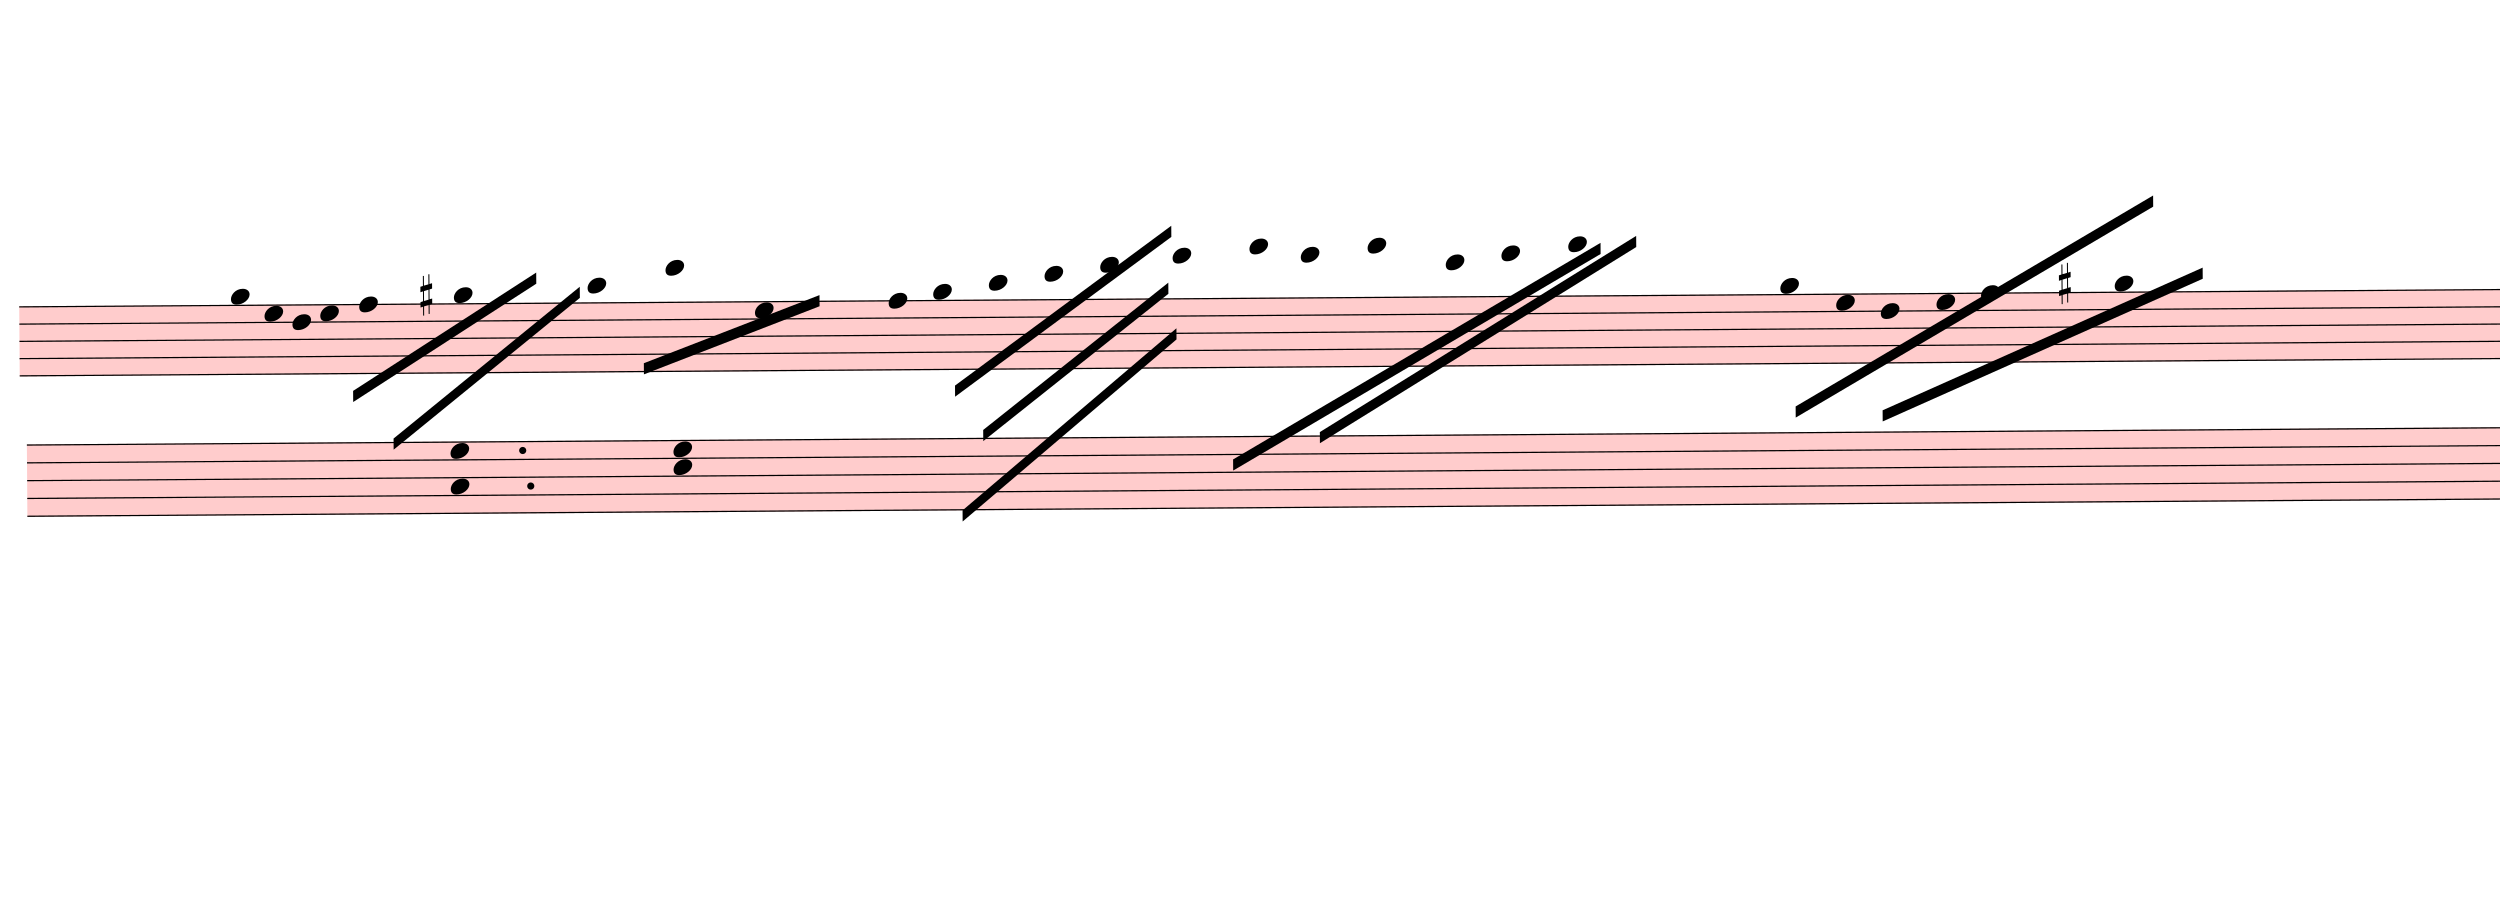
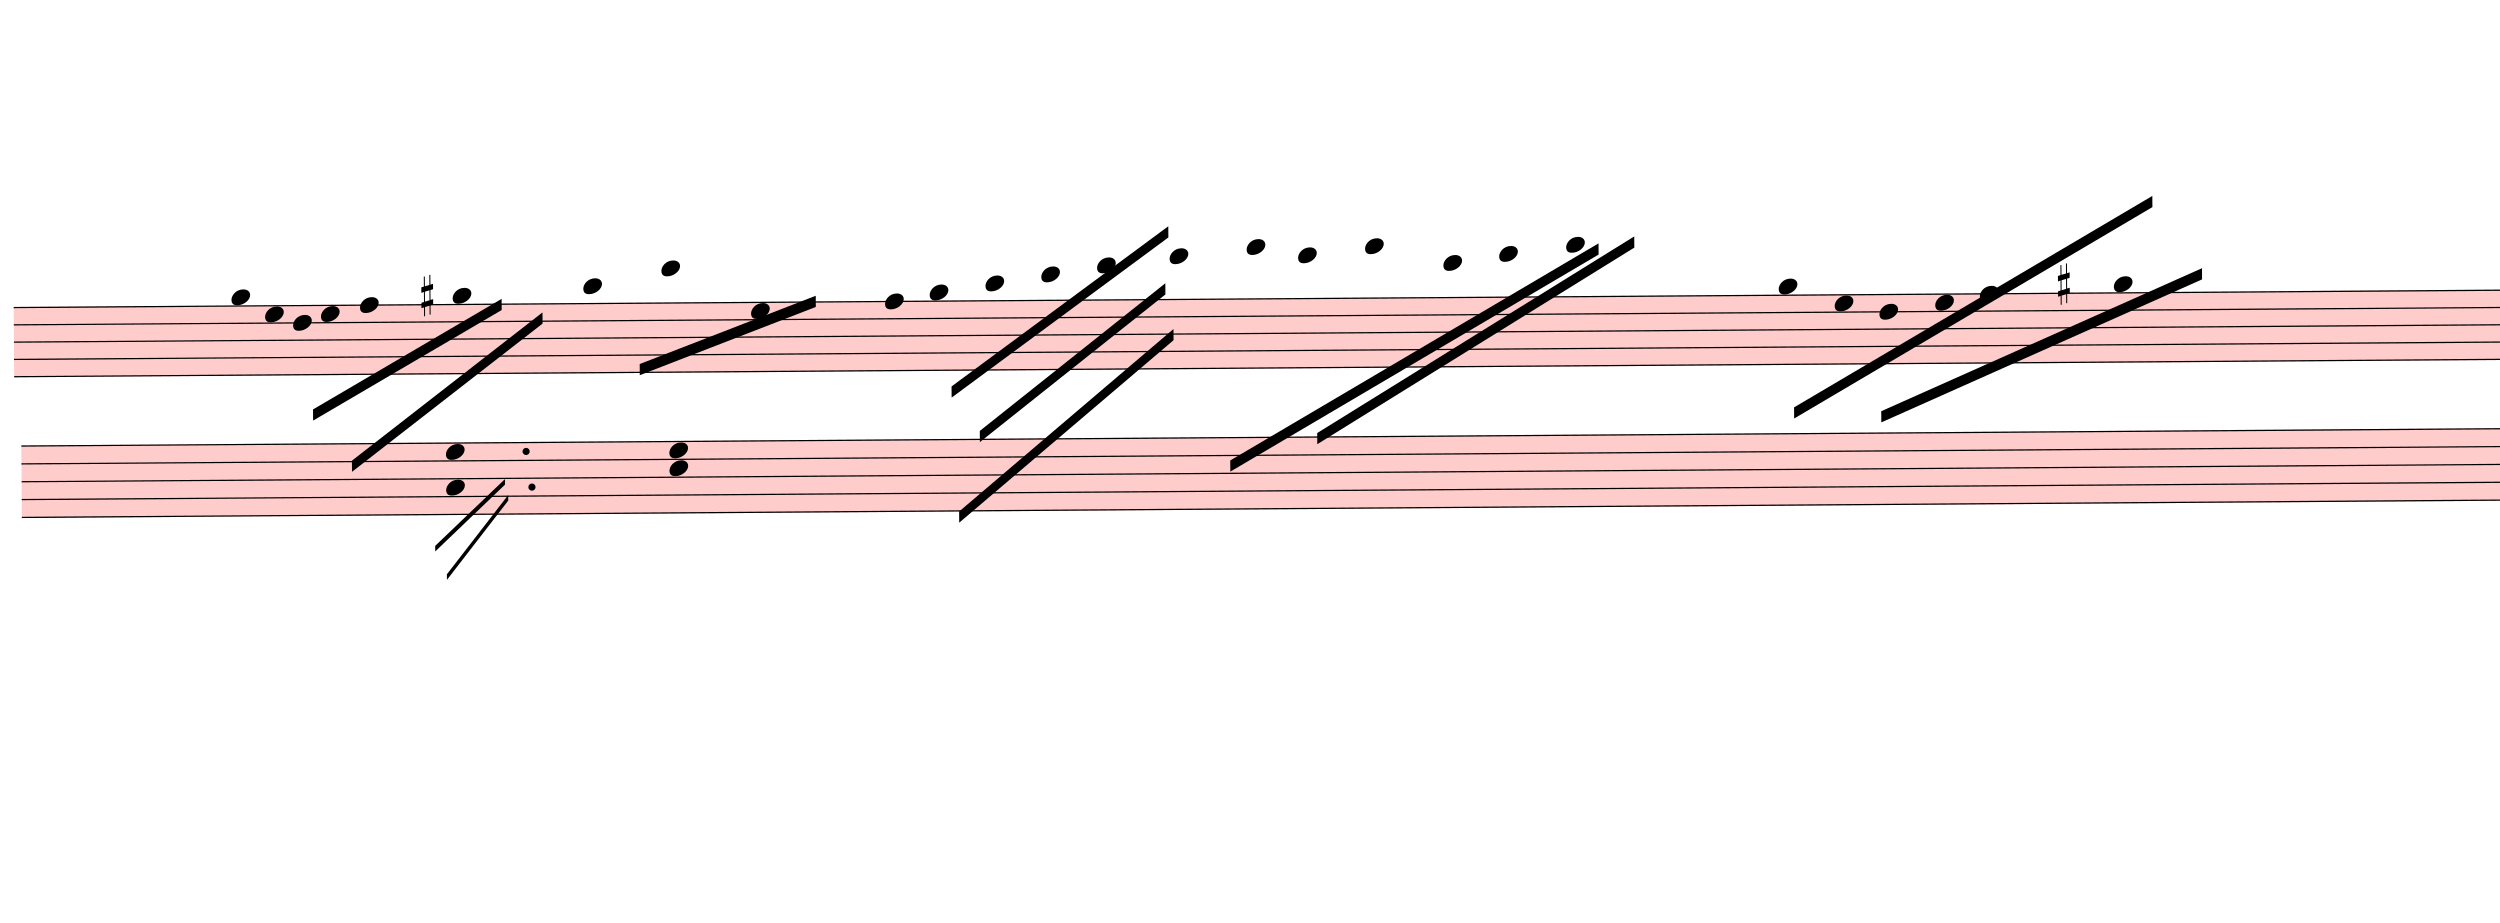
- <svg xmlns="http://www.w3.org/2000/svg" viewBox="2385 6851.7 20185.2 7431.3" version="1.1" overflow="visible">
+ <svg xmlns="http://www.w3.org/2000/svg" viewBox="2430 6851.7 20140.2 7431.3" version="1.1" overflow="visible">
  <defs>
    <style type="text/css">
    /* .staff * {
      fill: #000;
      stroke: #000;
    }

    .deletionBack {
      fill: #00000033;
    } */
  </style>
    <symbol id="sym_notehead_quarter" viewBox="0 0 1000 1000" overflow="inherit">
      <path transform="scale(1,-1)" d="M0 -39c0 68 73 172 200 172c66 0 114 -37 114 -95c0 -84 -106 -171 -218 -171c-64 0 -96 30 -96 94z" />
    </symbol>
    <symbol id="sym_accid_s" viewBox="0 0 1000 1000" overflow="inherit">
      <path transform="scale(1,-1)" d="M136 186v169h17v-164l44 14v-91l-44 -14v-165l44 12v-91l-44 -13v-155h-17v150l-76 -22v-155h-17v149l-43 -13v90l43 14v167l-43 -14v92l43 13v169h17v-163zM60 73v-167l76 22v168z" />
    </symbol>
  </defs>
  <g class="rastrums">
    <g class="rastrum" data-id="r09704771-adfc-4186-8e65-4d0f6c43bf61" style="transform: rotate(-0.4deg); transform-origin: 2475px 9342px;">
      <g class="rastrum bounding-box" data-id="bbox-r09704771-adfc-4186-8e65-4d0f6c43bf61">
        <rect x="2475" y="9342" width="22761" height="567" fill="#ff000033" />
      </g>
      <path d="M2475 9347 L25236 9347" stroke-width="10" stroke="black" />
      <path d="M2475 9486.25 L25236 9486.25" stroke-width="10" stroke="black" />
      <path d="M2475 9625.5 L25236 9625.5" stroke-width="10" stroke="black" />
      <path d="M2475 9764.75 L25236 9764.75" stroke-width="10" stroke="black" />
      <path d="M2475 9904 L25236 9904" stroke-width="10" stroke="black" />
    </g>
    <g class="rastrum" data-id="r3130ed45-5eb0-4c46-a12d-313a66e2e2e3" style="transform: rotate(-0.4deg); transform-origin: 2529px 10458px;">
      <g class="rastrum bounding-box" data-id="bbox-r3130ed45-5eb0-4c46-a12d-313a66e2e2e3">
        <rect x="2529" y="10458" width="22752" height="585" fill="#ff000033" />
      </g>
      <path d="M2529 10463 L25281 10463" stroke-width="10" stroke="black" />
      <path d="M2529 10606.75 L25281 10606.75" stroke-width="10" stroke="black" />
      <path d="M2529 10750.5 L25281 10750.5" stroke-width="10" stroke="black" />
      <path d="M2529 10894.25 L25281 10894.25" stroke-width="10" stroke="black" />
      <path d="M2529 11038 L25281 11038" stroke-width="10" stroke="black" />
    </g>
  </g>
  <g class="draft" data-label="2" data-id="dc8565b9f-fa93-4398-993b-955d7f81e4ad">
    <g class="system" data-id="s93c57686-3656-408e-9881-8d721c9c0b93">
      <g class="staff" data-n="1" data-rastrum="r09704771-adfc-4186-8e65-4d0f6c43bf61" style="transform: rotate(-0.4deg); transform-origin: 2475px 9342px;">
        <g class="note" data-id="d6a97663e-0dc6-4980-8e29-cc89cd62ec24" data-stem.dir="down">
          <g class="notehead">
-             <use href="#sym_notehead_quarter" height="480px" width="480px" x="4185" y="9277.375" />
+             <use href="#sym_notehead_quarter" height="480px" width="480px" x="4230" y="9277.375" />
          </g>
          <g class="ledgerLines above" />
          <g class="stem">
-             <path d="M4185 9277.375 L4185 10461" stroke-width="14" />
+             <path d="M4230 9277.375 L4230 10321.75" stroke-width="14" />
          </g>
        </g>
        <g class="note" data-id="de4478584-a449-4833-b7b9-7b56c74589b3" data-stem.dir="down">
          <g class="notehead">
-             <use href="#sym_notehead_quarter" height="480px" width="480px" x="4455" y="9416.625" />
-           </g>
-           <g class="stem">
-             <path d="M4455 9416.625 L4455 10252.125" stroke-width="14" />
+             <use href="#sym_notehead_quarter" height="480px" width="480px" x="4500" y="9416.625" />
+           </g>
+           <g class="stem">
+             <path d="M4500 9416.625 L4500 10182.5" stroke-width="14" />
          </g>
        </g>
        <g class="note" data-id="dc78d5411-166c-491d-b195-fe3837732c85" data-stem.dir="down">
          <g class="notehead">
-             <use href="#sym_notehead_quarter" height="480px" width="480px" x="4680" y="9486.25" />
-           </g>
-           <g class="stem">
-             <path d="M4680 9486.25 L4680 10112.875" stroke-width="14" />
+             <use href="#sym_notehead_quarter" height="480px" width="480px" x="4725" y="9486.25" />
+           </g>
+           <g class="stem">
+             <path d="M4725 9486.25 L4725 9973.625" stroke-width="14" />
          </g>
        </g>
        <g class="note" data-id="d9cbd2905-c7bb-4cc0-b109-25cc4c2b3b94" data-stem.dir="down">
          <g class="notehead">
-             <use href="#sym_notehead_quarter" height="480px" width="480px" x="4905" y="9416.625" />
-           </g>
-           <g class="stem">
-             <path d="M4905 9416.625 L4905 10112.875" stroke-width="14" />
+             <use href="#sym_notehead_quarter" height="480px" width="480px" x="4950" y="9416.625" />
+           </g>
+           <g class="stem">
+             <path d="M4950 9416.625 L4950 10043.25" stroke-width="14" />
          </g>
        </g>
        <g class="note" data-id="d8fd0fb55-7e0f-4b4b-9551-97c31f17fb50" data-stem.dir="down">
          <g class="notehead">
-             <use href="#sym_notehead_quarter" height="480px" width="480px" x="5220" y="9347" />
-           </g>
-           <g class="stem">
-             <path d="M5220 9347 L5220 10321.75" stroke-width="14" />
+             <use href="#sym_notehead_quarter" height="480px" width="480px" x="5265" y="9347" />
+           </g>
+           <g class="stem">
+             <path d="M5265 9347 L5265 10252.125" stroke-width="14" />
          </g>
        </g>
        <g class="note" data-id="d3706bad9-fa6b-4830-ad90-8d036262a647" data-stem.dir="down">
          <g class="notehead">
-             <use href="#sym_notehead_quarter" height="480px" width="480px" x="5985" y="9277.375" />
+             <use href="#sym_notehead_quarter" height="480px" width="480px" x="6012" y="9277.375" />
          </g>
          <g class="ledgerLines above" />
          <g class="stem">
-             <path d="M5985 9277.375 L5985 10112.875" stroke-width="14" />
+             <path d="M6012 9277.375 L6012 10043.25" stroke-width="14" />
          </g>
        </g>
        <g class="note" data-id="d12dd0e6e-1a1e-485c-a03c-769de92cc24f" data-stem.dir="down">
          <g class="notehead">
            <use href="#sym_notehead_quarter" height="480px" width="480px" x="7065" y="9207.75" />
          </g>
          <g class="ledgerLines above">
            <path d="M7026 9207.75 L7254 9207.75" stroke-width="18" />
          </g>
          <g class="stem">
            <path d="M7065 9207.75 L7065 10252.125" stroke-width="14" />
          </g>
        </g>
        <g class="note" data-id="dd073c2c3-6f0b-4056-9a27-a5bb5ddc5bfc" data-stem.dir="down">
          <g class="notehead">
            <use href="#sym_notehead_quarter" height="480px" width="480px" x="7695" y="9068.5" />
          </g>
          <g class="ledgerLines above">
            <path d="M7656 9207.75 L7884 9207.75" stroke-width="18" />
            <path d="M7656 9068.5 L7884 9068.5" stroke-width="18" />
          </g>
          <g class="stem">
            <path d="M7695 9068.5 L7695 9973.625" stroke-width="14" />
          </g>
        </g>
        <g class="note" data-id="dd8b3ae2d-eb77-4fe4-8e26-057ba357822d" data-stem.dir="down">
          <g class="notehead">
            <use href="#sym_notehead_quarter" height="480px" width="480px" x="8415" y="9416.625" />
          </g>
          <g class="stem">
            <path d="M8415 9416.625 L8415 10252.125" stroke-width="14" />
          </g>
        </g>
        <g class="note" data-id="d4bbdc384-0f67-46ed-b20d-9eabeaa4c0b1" data-stem.dir="down">
          <g class="notehead">
            <use href="#sym_notehead_quarter" height="480px" width="480px" x="9495" y="9347" />
          </g>
          <g class="stem">
            <path d="M9495 9347 L9495 9904" stroke-width="14" />
          </g>
        </g>
        <g class="note" data-id="d42949f17-5e6e-47a0-956b-9446d1164f4c" data-stem.dir="down">
          <g class="notehead">
            <use href="#sym_notehead_quarter" height="480px" width="480px" x="9855" y="9277.375" />
          </g>
          <g class="ledgerLines above" />
          <g class="stem">
            <path d="M9855 9277.375 L9855 9764.75" stroke-width="14" />
          </g>
        </g>
        <g class="note" data-id="d6bf14b06-c06f-4a9d-ba83-d84300c6b191" data-stem.dir="down">
          <g class="notehead">
            <use href="#sym_notehead_quarter" height="480px" width="480px" x="10305" y="9207.75" />
          </g>
          <g class="ledgerLines above">
            <path d="M10266 9207.75 L10494 9207.75" stroke-width="18" />
          </g>
          <g class="stem">
            <path d="M10305 9207.75 L10305 9625.5" stroke-width="14" />
          </g>
        </g>
        <g class="note" data-id="dc6e8bb4e-f465-432e-a1d2-ef61f30877cd" data-stem.dir="down">
          <g class="notehead">
            <use href="#sym_notehead_quarter" height="480px" width="480px" x="10755" y="9138.125" />
          </g>
          <g class="ledgerLines above">
            <path d="M10716 9207.75 L10944 9207.75" stroke-width="18" />
          </g>
          <g class="stem">
            <path d="M10755 9138.125 L10755 9416.625" stroke-width="14" />
          </g>
        </g>
        <g class="note" data-id="d61206a9d-e55e-46dc-9e88-83205d78e44b" data-stem.dir="down">
          <g class="notehead">
            <use href="#sym_notehead_quarter" height="480px" width="480px" x="11205" y="9068.5" />
          </g>
          <g class="ledgerLines above">
            <path d="M11166 9207.75 L11394 9207.75" stroke-width="18" />
            <path d="M11166 9068.5 L11394 9068.5" stroke-width="18" />
          </g>
          <g class="stem">
            <path d="M11205 9068.5 L11205 9347" stroke-width="14" />
          </g>
        </g>
        <g class="note" data-id="d3fbcf3c5-fbad-4cf7-9e64-000ed65533dc" data-stem.dir="down">
          <g class="notehead">
            <use href="#sym_notehead_quarter" height="480px" width="480px" x="11790" y="8998.875" />
          </g>
          <g class="ledgerLines above">
            <path d="M11751 9207.75 L11979 9207.75" stroke-width="18" />
            <path d="M11751 9068.5 L11979 9068.5" stroke-width="18" />
          </g>
          <g class="stem">
            <path d="M11790 8998.875 L11790 9416.625" stroke-width="14" />
          </g>
        </g>
        <g class="note" data-id="daa9ddeb5-7be6-412a-b44c-643e8bb2b69f" data-stem.dir="down">
          <g class="notehead">
            <use href="#sym_notehead_quarter" height="480px" width="480px" x="12411" y="8929.25" />
          </g>
          <g class="ledgerLines above">
            <path d="M12372 9207.75 L12600 9207.75" stroke-width="18" />
            <path d="M12372 9068.5 L12600 9068.5" stroke-width="18" />
            <path d="M12372 8929.25 L12600 8929.25" stroke-width="18" />
          </g>
          <g class="stem">
            <path d="M12411 8929.25 L12411 9834.375" stroke-width="14" />
          </g>
        </g>
        <g class="note" data-id="dce185807-479e-4c79-8d0f-d1325842b6fc" data-stem.dir="down">
          <g class="notehead">
            <use href="#sym_notehead_quarter" height="480px" width="480px" x="12825" y="8998.875" />
          </g>
          <g class="ledgerLines above">
            <path d="M12786 9207.75 L13014 9207.75" stroke-width="18" />
            <path d="M12786 9068.5 L13014 9068.5" stroke-width="18" />
          </g>
          <g class="stem">
            <path d="M12825 8998.875 L12825 9416.625" stroke-width="14" />
          </g>
        </g>
        <g class="note" data-id="d91ec4637-532d-4857-bcc8-3f984ddb14c5" data-stem.dir="down">
          <g class="notehead">
            <use href="#sym_notehead_quarter" height="480px" width="480px" x="13365" y="8929.25" />
          </g>
          <g class="ledgerLines above">
            <path d="M13326 9207.75 L13554 9207.75" stroke-width="18" />
            <path d="M13326 9068.5 L13554 9068.5" stroke-width="18" />
            <path d="M13326 8929.25 L13554 8929.25" stroke-width="18" />
          </g>
          <g class="stem">
            <path d="M13365 8929.25 L13365 9277.375" stroke-width="14" />
          </g>
        </g>
        <g class="note" data-id="d9c8d0f70-acd8-4092-9b23-3ba1187c4717" data-stem.dir="down">
          <g class="notehead">
            <use href="#sym_notehead_quarter" height="480px" width="480px" x="13995" y="9068.5" />
          </g>
          <g class="ledgerLines above">
            <path d="M13956 9207.75 L14184 9207.75" stroke-width="18" />
            <path d="M13956 9068.5 L14184 9068.5" stroke-width="18" />
          </g>
          <g class="stem">
            <path d="M13995 9068.5 L13995 9347" stroke-width="14" />
          </g>
        </g>
        <g class="note" data-id="d645f0c37-2a7d-454e-a43e-d2d4502fec6f" data-stem.dir="down">
          <g class="notehead">
            <use href="#sym_notehead_quarter" height="480px" width="480px" x="14445" y="8998.875" />
          </g>
          <g class="ledgerLines above">
            <path d="M14406 9207.75 L14634 9207.75" stroke-width="18" />
            <path d="M14406 9068.5 L14634 9068.5" stroke-width="18" />
          </g>
          <g class="stem">
            <path d="M14445 8998.875 L14445 9486.25" stroke-width="14" />
          </g>
        </g>
        <g class="note" data-id="d8cf16594-a9b7-4772-9901-a37037f01a0a" data-stem.dir="down">
          <g class="notehead">
            <use href="#sym_notehead_quarter" height="480px" width="480px" x="14985" y="8929.25" />
          </g>
          <g class="ledgerLines above">
            <path d="M14946 9207.75 L15174 9207.75" stroke-width="18" />
            <path d="M14946 9068.5 L15174 9068.5" stroke-width="18" />
            <path d="M14946 8929.25 L15174 8929.25" stroke-width="18" />
          </g>
          <g class="stem">
            <path d="M14985 8929.25 L14985 9486.25" stroke-width="14" />
          </g>
        </g>
        <g class="note" data-id="d714c4ceb-03a3-4386-add9-ef0fbd8405ee" data-stem.dir="down">
          <g class="notehead">
            <use href="#sym_notehead_quarter" height="480px" width="480px" x="16695" y="9277.375" />
          </g>
          <g class="ledgerLines above" />
          <g class="stem">
            <path d="M16695 9277.375 L16695 9834.375" stroke-width="14" />
          </g>
        </g>
        <g class="note" data-id="dd744c9d9-e550-4b67-bca9-1fc5e81b0301" data-stem.dir="down">
          <g class="notehead">
            <use href="#sym_notehead_quarter" height="480px" width="480px" x="19395" y="9277.375" />
          </g>
          <g class="ledgerLines above" />
          <g class="stem">
            <path d="M19395 9277.375 L19395 10530.625" stroke-width="14" />
          </g>
        </g>
        <g class="note" data-id="d584be052-1ee3-47e5-a560-094d6acfb0cd" data-stem.dir="down">
          <g class="notehead">
            <use href="#sym_notehead_quarter" height="480px" width="480px" x="17145" y="9416.625" />
          </g>
          <g class="stem">
            <path d="M17145 9416.625 L17145 9695.125" stroke-width="14" />
          </g>
        </g>
        <g class="note" data-id="dc668fc00-7810-474c-9cd3-5246290ee4a1" data-stem.dir="down">
          <g class="notehead">
            <use href="#sym_notehead_quarter" height="480px" width="480px" x="17505" y="9486.25" />
          </g>
          <g class="stem">
            <path d="M17505 9486.25 L17505 9625.5" stroke-width="14" />
          </g>
        </g>
        <g class="note" data-id="d997da4bb-90b4-4017-9f6f-3f77f74eed12" data-stem.dir="down">
          <g class="notehead">
            <use href="#sym_notehead_quarter" height="480px" width="480px" x="17955" y="9416.625" />
          </g>
          <g class="stem">
            <path d="M17955 9416.625 L17955 9625.5" stroke-width="14" />
          </g>
        </g>
        <g class="note" data-id="d0647d661-0e75-423a-8b40-4e76aebad96a" data-stem.dir="down">
          <g class="notehead">
            <use href="#sym_notehead_quarter" height="480px" width="480px" x="18315" y="9347" />
          </g>
          <g class="stem">
            <path d="M18315 9347 L18315 9486.25" stroke-width="14" />
          </g>
        </g>
        <g class="accid" data-id="d19e285d3-4989-490c-b40f-787ae2bd75ae">
-           <use href="#sym_accid_s" height="480px" width="480px" x="5715" y="9277.375" />
+           <use href="#sym_accid_s" height="480px" width="480px" x="5760" y="9277.375" />
        </g>
        <g class="accid" data-id="d78a495dc-69c3-4240-a7b9-db9ede6db672">
          <use href="#sym_accid_s" height="480px" width="480px" x="18945" y="9277.375" />
        </g>
      </g>
      <g class="staff" data-n="2" data-rastrum="r3130ed45-5eb0-4c46-a12d-313a66e2e2e3" style="transform: rotate(-0.4deg); transform-origin: 2529px 10458px;">
        <g class="chord" data-id="d4d65989e-0b2d-40c0-b489-0e454b5e4ef4" data-stem.dir="down">
          <g class="notehead">
            <use href="#sym_notehead_quarter" height="480px" width="480px" x="5949" y="10534.875" />
          </g>
          <g class="notehead">
            <use href="#sym_notehead_quarter" height="480px" width="480px" x="5949" y="10822.375" />
          </g>
          <g class="stem">
-             <path d="M5949 10534.875 L5949 11109.875" stroke-width="14" />
+             <path d="M5949 10534.875 L5949 10966.125" stroke-width="14" />
          </g>
        </g>
        <g class="chord" data-id="de711b5c0-3d67-4fc2-bba8-4e8a16a07b20" data-stem.dir="down">
          <g class="notehead">
            <use href="#sym_notehead_quarter" height="480px" width="480px" x="7749" y="10534.875" />
          </g>
          <g class="notehead">
            <use href="#sym_notehead_quarter" height="480px" width="480px" x="7749" y="10678.625" />
          </g>
          <g class="stem">
            <path d="M7749 10534.875 L7749 11325.5" stroke-width="14" />
          </g>
        </g>
        <g class="dot augmentation" data-id="ddd7e7ad1-5796-44ae-b0bc-2ae4236ed9aa" data-class="dot augmentation">
-           <ellipse cx="6532" cy="10534.875" rx="29" ry="29" fill-opacity="1" stroke-opacity="1" />
+           <ellipse cx="6595" cy="10534.875" rx="29" ry="29" fill-opacity="1" stroke-opacity="1" />
        </g>
        <g class="dot augmentation" data-id="d541ba1e5-ad1e-4787-bb22-b05ac1e00d96" data-class="dot augmentation">
-           <ellipse cx="6595" cy="10822.375" rx="29" ry="29" fill-opacity="1" stroke-opacity="1" />
+           <ellipse cx="6640" cy="10822.375" rx="29" ry="29" fill-opacity="1" stroke-opacity="1" />
        </g>
      </g>
      <g class="barLine" data-id="d60a9a031-8e21-47c5-aa75-bc2d28b9f262">
        <path d="M6739.2 9216.9 L6931.8 11452.5" stroke-width="27" />
      </g>
      <g class="barLine" data-id="d4d20f0f5-8cac-4d6c-b2c1-6cfa7f7fedb2">
        <path d="M11669.4 9110.7 L11608.2 11457.9" stroke-width="27" />
      </g>
      <g class="barLine" data-id="dabfea3c8-17d1-42a4-8359-1d94f7840497">
        <path d="M15896.7 9149.4 L14916.6 12076.2" stroke-width="27" />
      </g>
      <g class="barLine" data-id="de9e097a9-51d8-4b7b-b141-d2f7ac614f16">
        <path d="M20770.2 8651.7 L19863 11387.7" stroke-width="27" />
      </g>
      <g class="barLine" data-id="d7927d812-9e6d-447d-9f07-76e4eed11926">
        <path d="M9546.3 9238.5 L9489.6 12483" stroke-width="27" />
      </g>
      <g class="beam" data-id="bc780641f-411c-4b55-a935-f1b37d90fe68" style="transform: rotate(-0.4deg); transform-origin: 2475px 9342px;">
-         <polygon points="5166,10044 6651,9099 6651,9189 5166,10134" stroke-opacity="1" fill-opacity="1" />
+         <polygon points="4880.7,10184.4 6406.2,9304.2 6406.2,9394.2 4880.7,10274.4" stroke-opacity="1" fill-opacity="1" />
      </g>
      <g class="beam" data-id="b3a378805-ac25-4088-b3c6-4c73639c333d" style="transform: rotate(-0.4deg); transform-origin: 2475px 9342px;">
-         <polygon points="5490,10431 7002,9216 7002,9306 5490,10521" stroke-opacity="1" fill-opacity="1" />
+         <polygon points="5191.2,10599.3 6734.7,9415.8 6734.7,9505.8 5191.2,10689.3" stroke-opacity="1" fill-opacity="1" />
      </g>
      <g class="beam" data-id="b03817ac3-5906-454e-848a-e0ff67a02d08" style="transform: rotate(-0.4deg); transform-origin: 2475px 9342px;">
        <polygon points="7515,9837 8937,9297 8937,9387 7515,9927" stroke-opacity="1" fill-opacity="1" />
      </g>
      <g class="beam" data-id="b51180315-d710-4f0f-a8d3-79ec3a9ab343" style="transform: rotate(-0.4deg); transform-origin: 2475px 9342px;">
        <polygon points="12267,10647 15246,8919 15246,9009 12267,10737" stroke-opacity="1" fill-opacity="1" />
      </g>
      <g class="beam" data-id="b6bb2aea8-7e47-4ccd-b11d-02561c4a5d83" style="transform: rotate(-0.4deg); transform-origin: 2475px 9342px;">
        <polygon points="12969,10431 15534,8865 15534,8955 12969,10521" stroke-opacity="1" fill-opacity="1" />
      </g>
      <g class="beam" data-id="b0afbc9a9-7b1c-49f8-9ed2-c72e9ded3626" style="transform: rotate(-0.4deg); transform-origin: 2475px 9342px;">
        <polygon points="17514,10287 20106,9153 20106,9243 17514,10377" stroke-opacity="1" fill-opacity="1" />
      </g>
      <g class="beam" data-id="bbffed5f5-b8cf-4bd3-8802-6768d78df769" style="transform: rotate(-0.4deg); transform-origin: 2475px 9342px;">
        <polygon points="16812,10251 19710,8568 19710,8658 16812,10341" stroke-opacity="1" fill-opacity="1" />
      </g>
      <g class="beam" data-id="bd577e91f-d63f-46e3-bbe6-ea602e1a0e4a" style="transform: rotate(-0.4deg); transform-origin: 2475px 9342px;">
        <polygon points="10026,10035 11781,8757 11781,8847 10026,10125" stroke-opacity="1" fill-opacity="1" />
      </g>
      <g class="beam" data-id="b91fc410c-e79a-49f4-952a-cf805ced2a0f" style="transform: rotate(-0.4deg); transform-origin: 2475px 9342px;">
        <polygon points="10251,10395 11754,9216 11754,9306 10251,10485" stroke-opacity="1" fill-opacity="1" />
      </g>
      <g class="beam" data-id="dd6be40ea-71d7-4845-b9f4-9d64736bcb63" style="transform: rotate(-0.4deg); transform-origin: 2475px 9342px;">
        <polygon points="10080,11043 11817,9585 11817,9675 10080,11133" stroke-opacity="1" fill-opacity="1" />
+       </g>
+       <g class="line bTrem" data-class="line bTrem" data-id="dfc0065c9-f632-45ad-8062-545a2557c07a" style="transform: rotate(-0.4deg); transform-origin: 2529px 10458px;">
+         <polygon points="5857.2,11290.5 6423.3,10755.9 6423.3,10800.9 5857.2,11335.5" stroke-opacity="1" fill-opacity="1" />
+       </g>
+       <g class="line bTrem" data-class="line bTrem" data-id="d1d533947-eeaa-499e-9375-d1a9ac8f5ea9" style="transform: rotate(-0.4deg); transform-origin: 2529px 10458px;">
+         <polygon points="5949.9,11520 6448.5,10884.6 6448.5,10929.6 5949.9,11565" stroke-opacity="1" fill-opacity="1" />
      </g>
    </g>
    <g class="deletions" />
  </g>
</svg>
